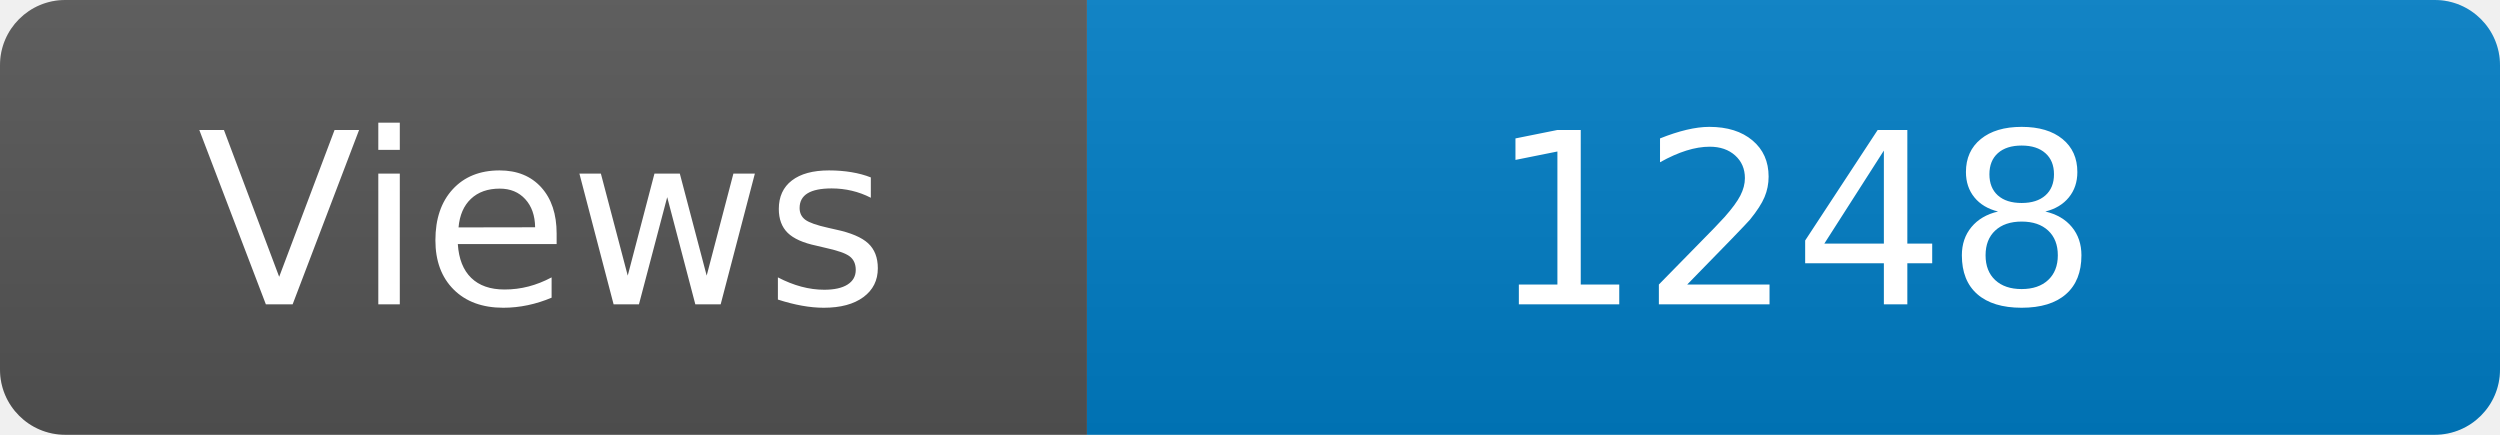
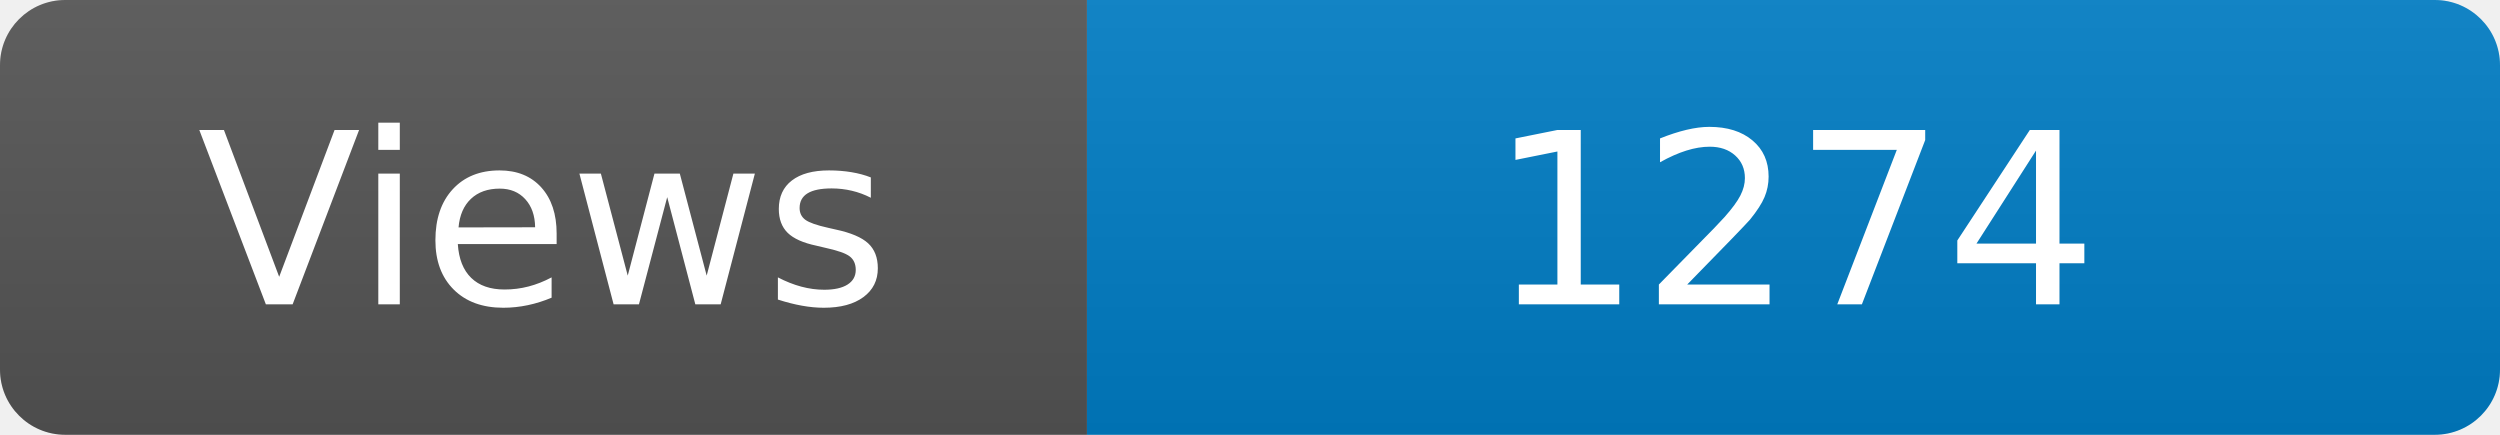
<svg xmlns="http://www.w3.org/2000/svg" width="115" height="20" role="img" aria-label="Maintained?: yes">
  <linearGradient id="s" x2="0" y2="100%">
    <stop offset="0" stop-color="#bbb" stop-opacity=".1" />
    <stop offset="1" stop-opacity=".1" />
  </linearGradient>
  <clipPath id="r">
    <rect width="115" height="20" rx="3" fill="#fff" />
  </clipPath>
  <g clip-path="url(#r)">
    <rect width="50" height="20" fill="#555" />
    <rect x="50" width="160" height="20" fill="#007ec6" />
    <rect width="115" height="20" fill="url(#s)" />
  </g>
  <g fill="#fff" text-anchor="middle" font-family="Verdana,Geneva,DejaVu Sans,sans-serif" font-size="110">
    <text x="250" y="140" transform="scale(.1)" fill="#fff">Views</text>
-     <text x="825" y="140" transform="scale(.1)" fill="#fff">1248</text>
+     <text x="825" y="140" transform="scale(.1)" fill="#fff">1274</text>
  </g>
</svg>
